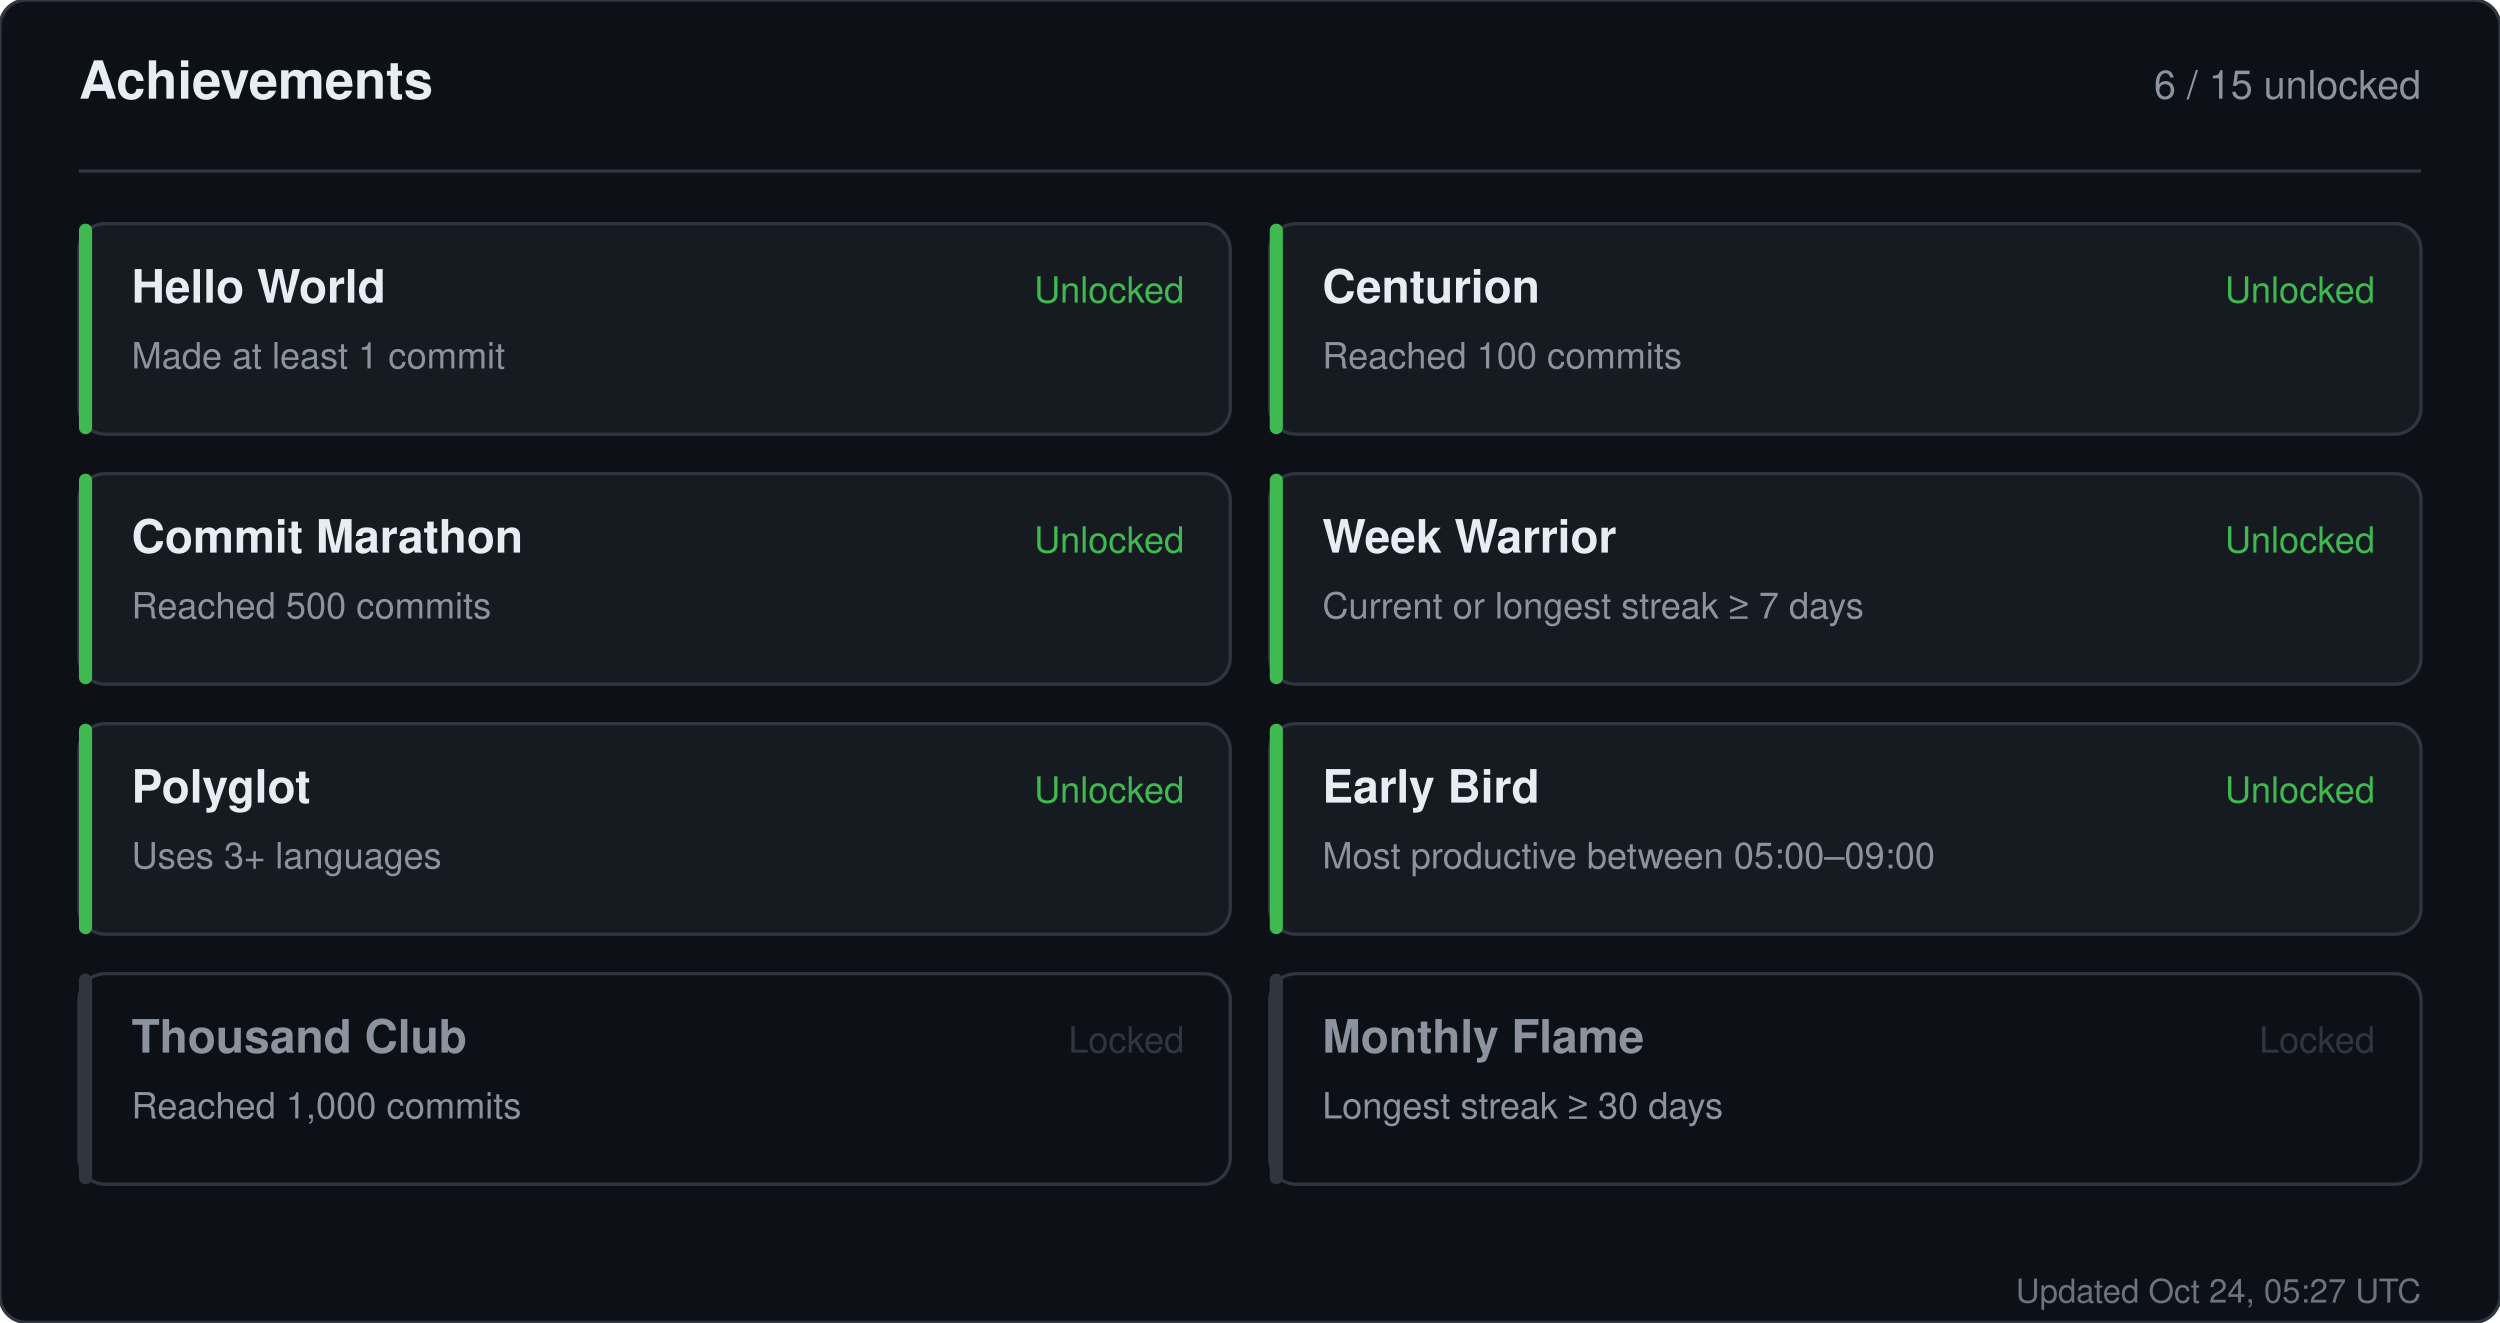
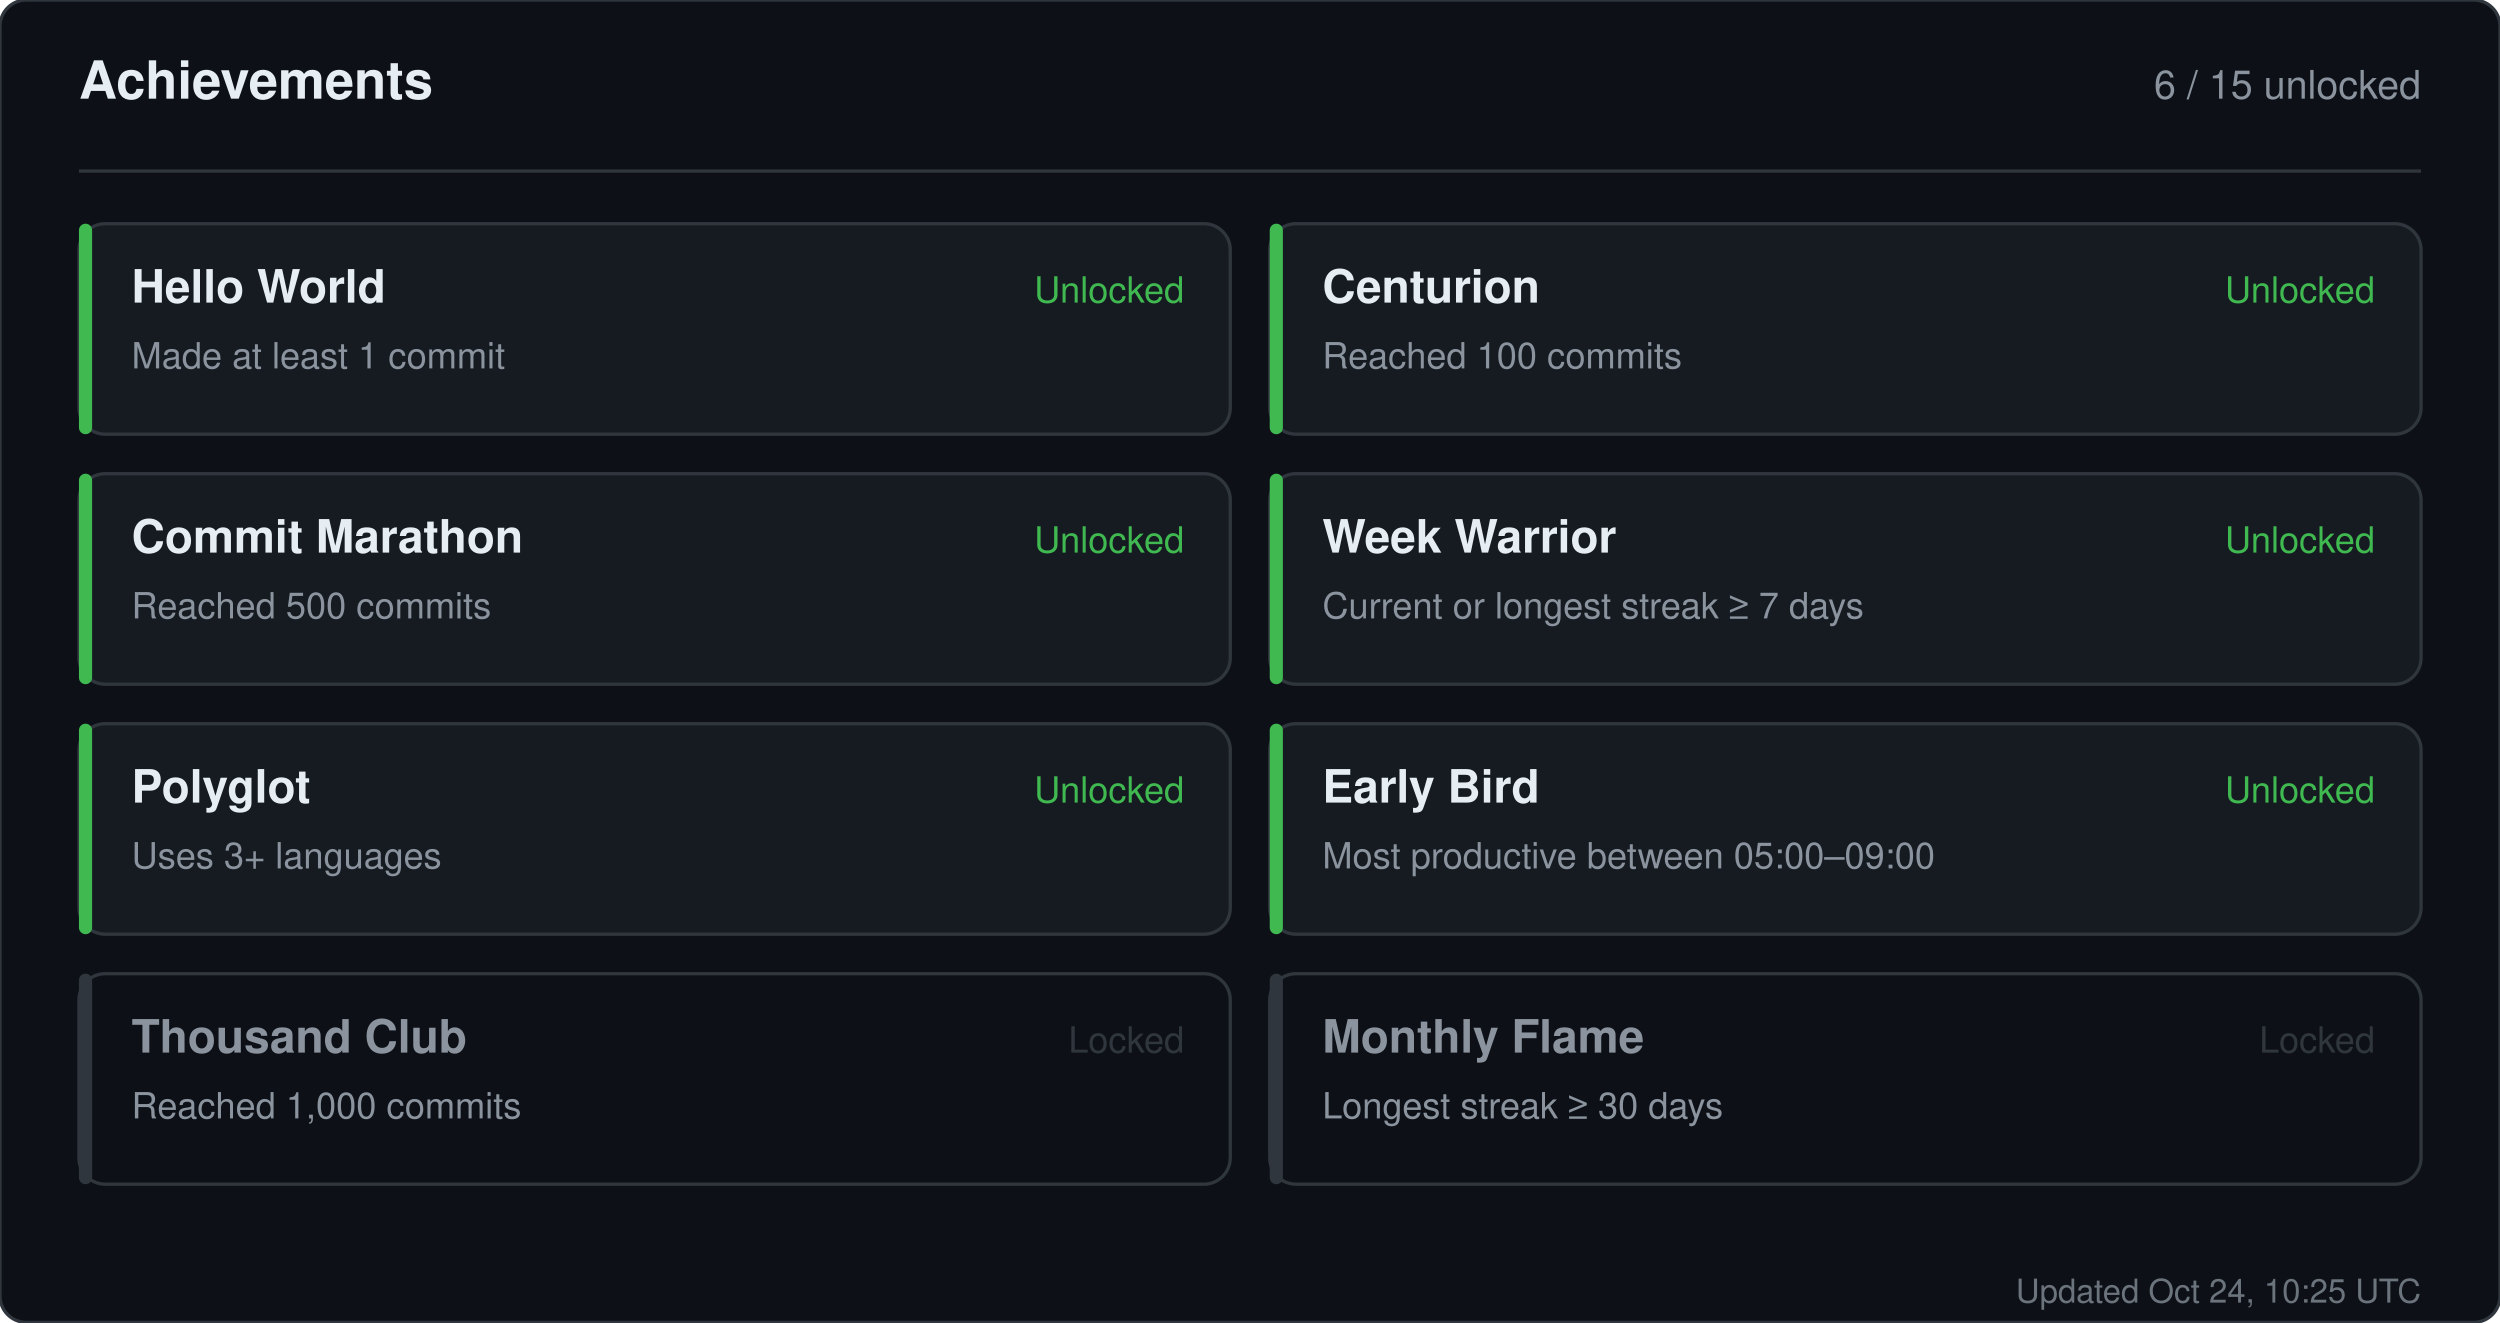
<svg xmlns="http://www.w3.org/2000/svg" width="760" height="402" viewBox="0 0 760 402" role="img" aria-label="Achievements for sandiirawan12">
  <rect width="760" height="402" rx="8" fill="#0d1117" stroke="#30363d" />
  <g font-family="-apple-system, BlinkMacSystemFont, Segoe UI, Helvetica, Arial, sans-serif">
    <text x="24" y="30" fill="#e6edf3" font-size="16" font-weight="700">Achievements</text>
    <text x="736" y="30" fill="#8b949e" font-size="12" text-anchor="end">6 / 15 unlocked</text>
    <line x1="24" y1="52" x2="736" y2="52" stroke="#30363d" />
    <rect x="24" y="68" width="350" height="64" rx="8" fill="#161b22" stroke="#30363d" />
    <rect x="24" y="68" width="4" height="64" rx="2" fill="#3fb950" />
    <text x="40" y="92" fill="#e6edf3" font-size="14" font-weight="700">Hello World</text>
    <text x="40" y="112" fill="#8b949e" font-size="11">Made at least 1 commit</text>
    <text x="360" y="92" fill="#3fb950" font-size="11" text-anchor="end">Unlocked</text>
    <rect x="386" y="68" width="350" height="64" rx="8" fill="#161b22" stroke="#30363d" />
    <rect x="386" y="68" width="4" height="64" rx="2" fill="#3fb950" />
    <text x="402" y="92" fill="#e6edf3" font-size="14" font-weight="700">Centurion</text>
    <text x="402" y="112" fill="#8b949e" font-size="11">Reached 100 commits</text>
    <text x="722" y="92" fill="#3fb950" font-size="11" text-anchor="end">Unlocked</text>
    <rect x="24" y="144" width="350" height="64" rx="8" fill="#161b22" stroke="#30363d" />
    <rect x="24" y="144" width="4" height="64" rx="2" fill="#3fb950" />
    <text x="40" y="168" fill="#e6edf3" font-size="14" font-weight="700">Commit Marathon</text>
    <text x="40" y="188" fill="#8b949e" font-size="11">Reached 500 commits</text>
    <text x="360" y="168" fill="#3fb950" font-size="11" text-anchor="end">Unlocked</text>
    <rect x="386" y="144" width="350" height="64" rx="8" fill="#161b22" stroke="#30363d" />
    <rect x="386" y="144" width="4" height="64" rx="2" fill="#3fb950" />
    <text x="402" y="168" fill="#e6edf3" font-size="14" font-weight="700">Week Warrior</text>
    <text x="402" y="188" fill="#8b949e" font-size="11">Current or longest streak ≥ 7 days</text>
    <text x="722" y="168" fill="#3fb950" font-size="11" text-anchor="end">Unlocked</text>
    <rect x="24" y="220" width="350" height="64" rx="8" fill="#161b22" stroke="#30363d" />
    <rect x="24" y="220" width="4" height="64" rx="2" fill="#3fb950" />
    <text x="40" y="244" fill="#e6edf3" font-size="14" font-weight="700">Polyglot</text>
    <text x="40" y="264" fill="#8b949e" font-size="11">Uses 3+ languages</text>
    <text x="360" y="244" fill="#3fb950" font-size="11" text-anchor="end">Unlocked</text>
    <rect x="386" y="220" width="350" height="64" rx="8" fill="#161b22" stroke="#30363d" />
    <rect x="386" y="220" width="4" height="64" rx="2" fill="#3fb950" />
    <text x="402" y="244" fill="#e6edf3" font-size="14" font-weight="700">Early Bird</text>
    <text x="402" y="264" fill="#8b949e" font-size="11">Most productive between 05:00–09:00</text>
    <text x="722" y="244" fill="#3fb950" font-size="11" text-anchor="end">Unlocked</text>
    <rect x="24" y="296" width="350" height="64" rx="8" fill="#0d1117" stroke="#30363d" />
    <rect x="24" y="296" width="4" height="64" rx="2" fill="#30363d" />
    <text x="40" y="320" fill="#8b949e" font-size="14" font-weight="700">Thousand Club</text>
    <text x="40" y="340" fill="#8b949e" font-size="11">Reached 1,000 commits</text>
    <text x="360" y="320" fill="#30363d" font-size="11" text-anchor="end">Locked</text>
    <rect x="386" y="296" width="350" height="64" rx="8" fill="#0d1117" stroke="#30363d" />
    <rect x="386" y="296" width="4" height="64" rx="2" fill="#30363d" />
    <text x="402" y="320" fill="#8b949e" font-size="14" font-weight="700">Monthly Flame</text>
    <text x="402" y="340" fill="#8b949e" font-size="11">Longest streak ≥ 30 days</text>
    <text x="722" y="320" fill="#30363d" font-size="11" text-anchor="end">Locked</text>
-     <text x="736" y="396" fill="#8b949e" font-size="10" text-anchor="end" opacity="0.75">Updated Oct 24, 05:27 UTC</text>
+     <text x="736" y="396" fill="#8b949e" font-size="10" text-anchor="end" opacity="0.75">Updated Oct 24, 10:25 UTC</text>
  </g>
</svg>
